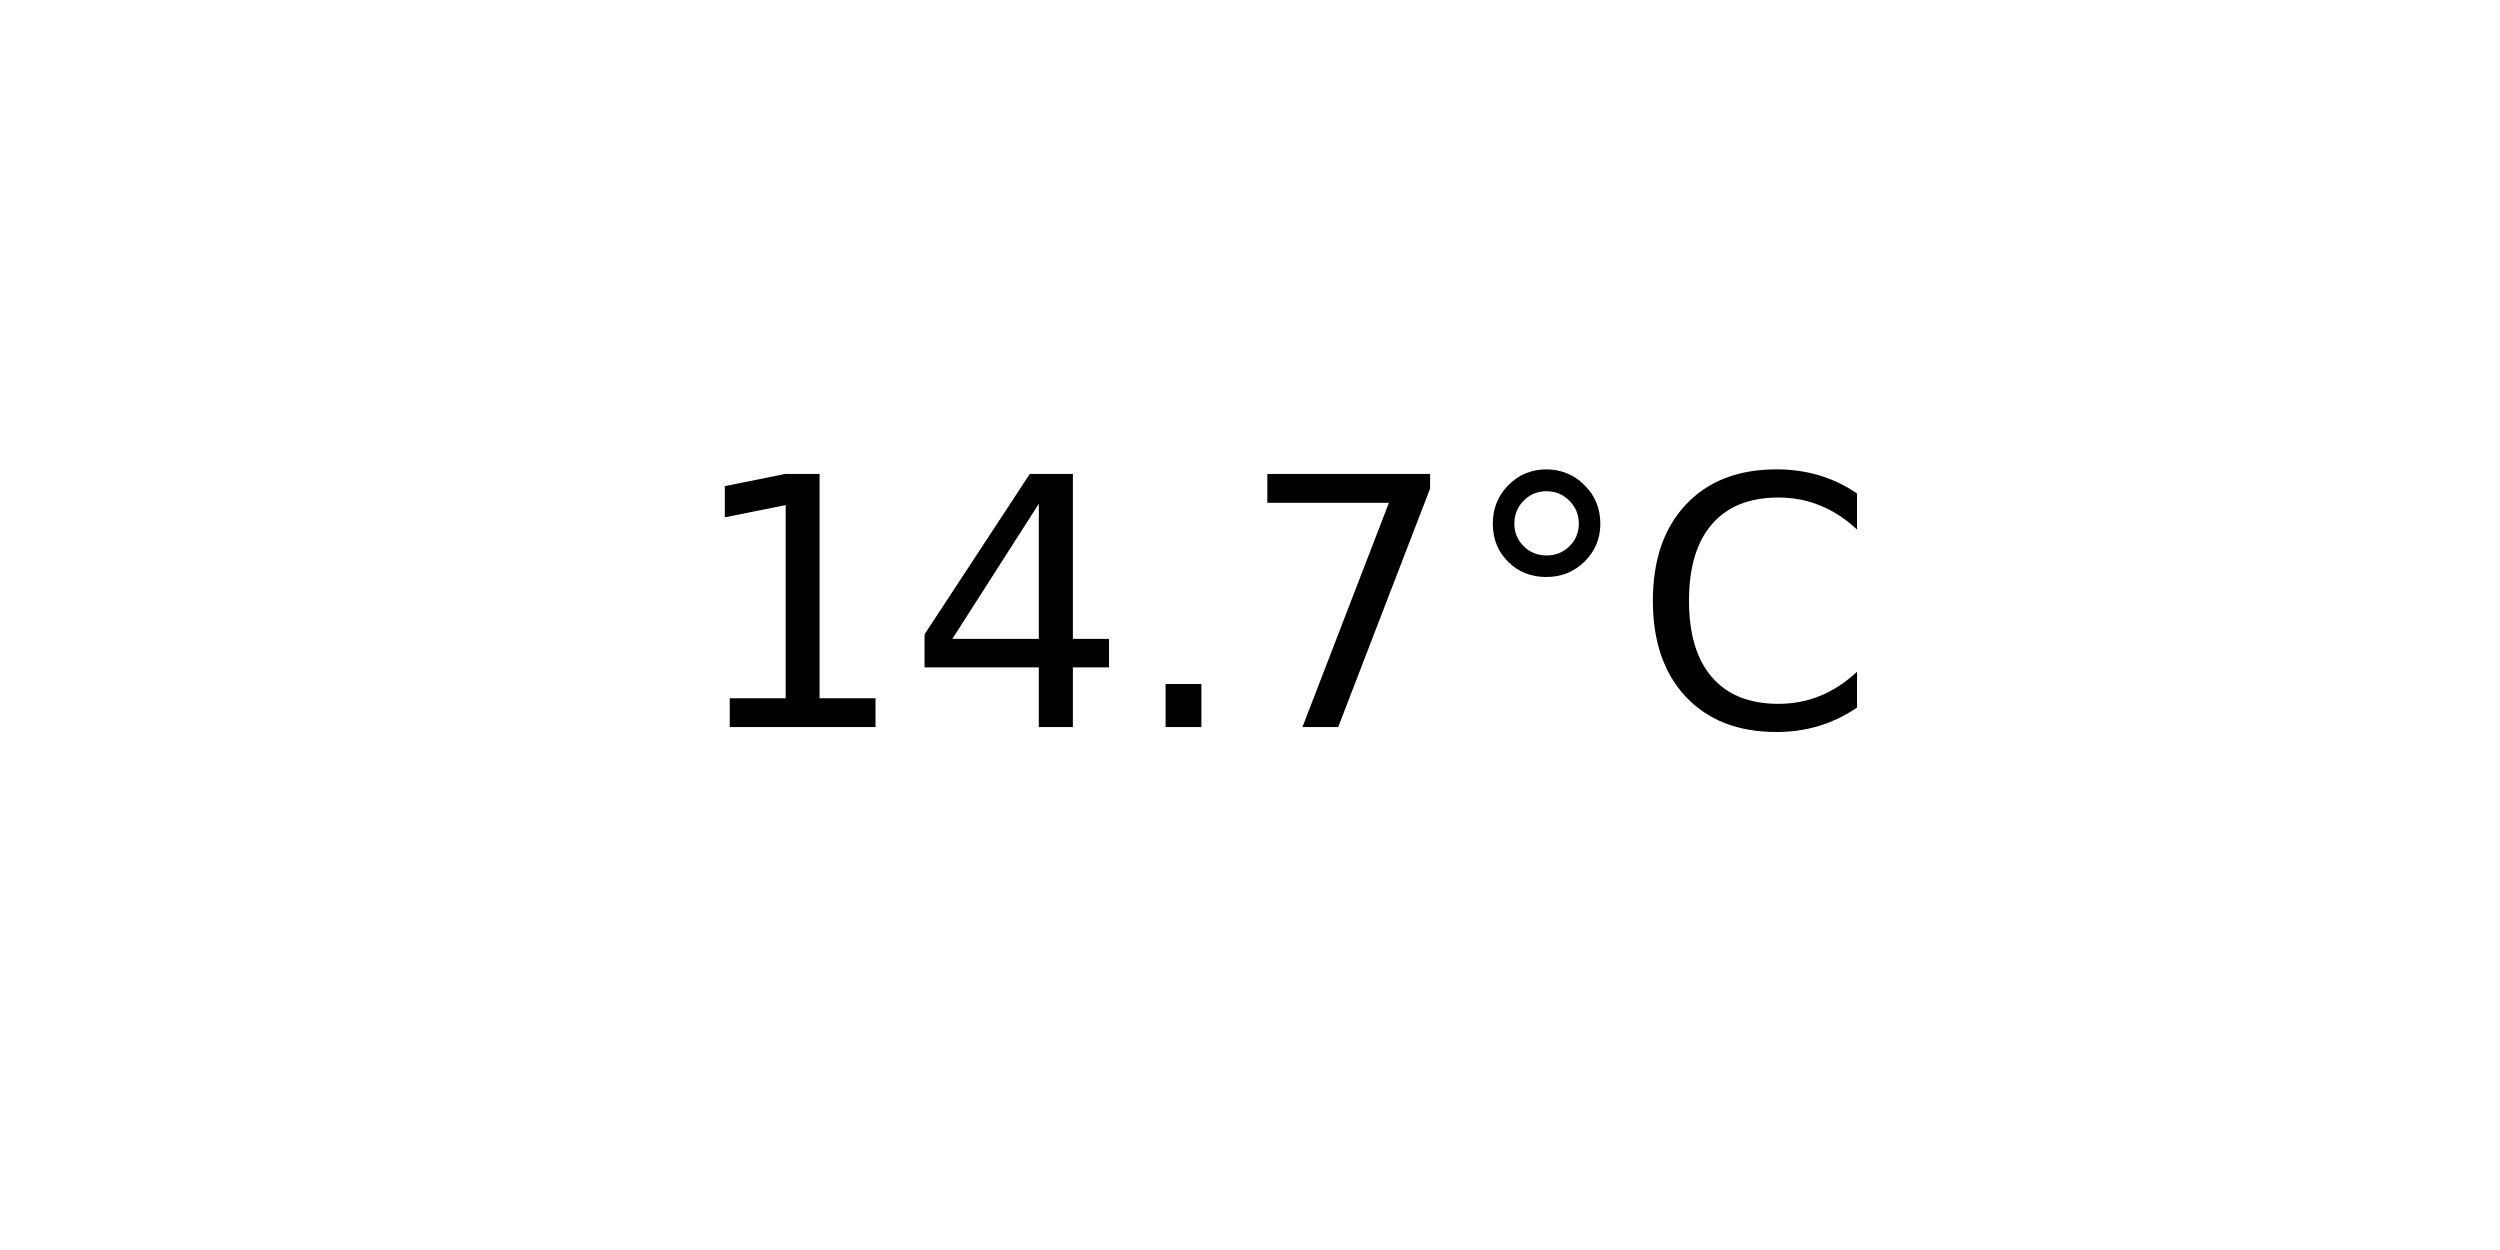
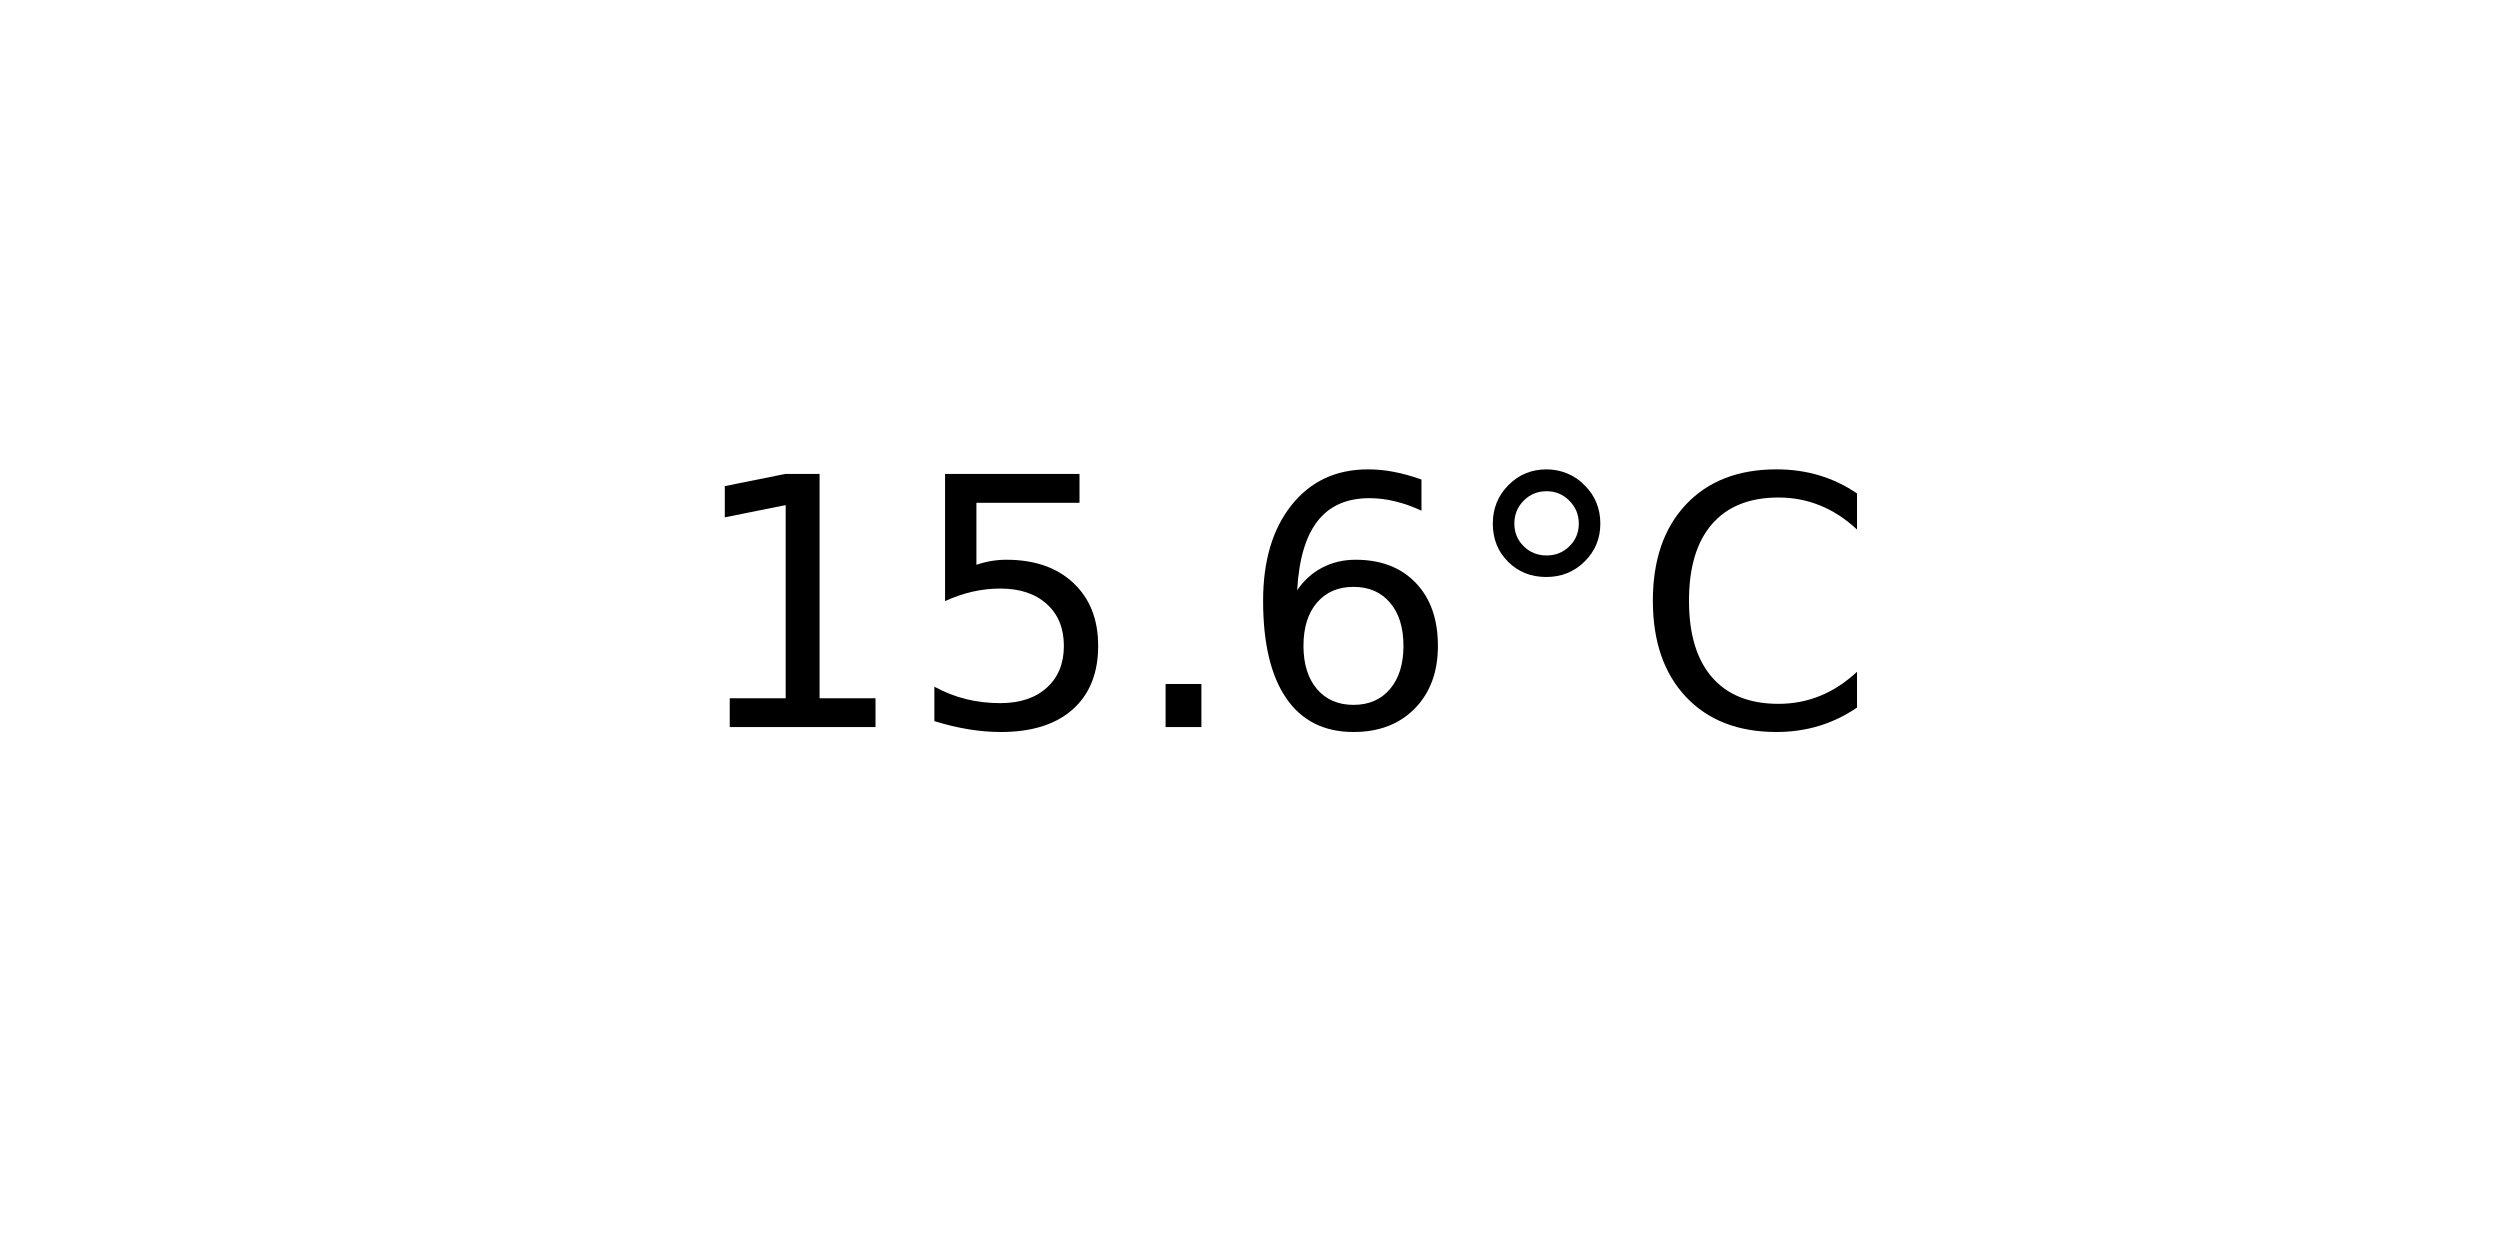
<svg xmlns="http://www.w3.org/2000/svg" xmlns:xlink="http://www.w3.org/1999/xlink" width="72pt" height="36pt" viewBox="0 0 72 36" version="1.1">
  <defs>
    <style type="text/css">*{stroke-linejoin: round; stroke-linecap: butt}</style>
  </defs>
  <g id="figure_1">
    <g id="axes_1">
      <g id="text_1">
        <g transform="translate(19.77578 20.93937) scale(0.1 -0.1)">
          <defs>
            <path id="DejaVuSans-31" d="M 794 531  L 1825 531  L 1825 4091  L 703 3866  L 703 4441  L 1819 4666  L 2450 4666  L 2450 531  L 3481 531  L 3481 0  L 794 0  L 794 531  z " transform="scale(0.015625)" />
-             <path id="DejaVuSans-34" d="M 2419 4116  L 825 1625  L 2419 1625  L 2419 4116  z M 2253 4666  L 3047 4666  L 3047 1625  L 3713 1625  L 3713 1100  L 3047 1100  L 3047 0  L 2419 0  L 2419 1100  L 313 1100  L 313 1709  L 2253 4666  z " transform="scale(0.015625)" />
+             <path id="DejaVuSans-35" d="M 691 4666  L 3169 4666  L 3169 4134  L 1269 4134  L 1269 2991  Q 1406 3038 1543 3061  Q 1681 3084 1819 3084  Q 2600 3084 3056 2656  Q 3513 2228 3513 1497  Q 3513 744 3044 326  Q 2575 -91 1722 -91  Q 1428 -91 1123 -41  Q 819 9 494 109  L 494 744  Q 775 591 1075 516  Q 1375 441 1709 441  Q 2250 441 2565 725  Q 2881 1009 2881 1497  Q 2881 1984 2565 2268  Q 2250 2553 1709 2553  Q 1456 2553 1204 2497  Q 953 2441 691 2322  L 691 4666  z " transform="scale(0.015625)" />
            <path id="DejaVuSans-2e" d="M 684 794  L 1344 794  L 1344 0  L 684 0  L 684 794  z " transform="scale(0.015625)" />
-             <path id="DejaVuSans-37" d="M 525 4666  L 3525 4666  L 3525 4397  L 1831 0  L 1172 0  L 2766 4134  L 525 4134  L 525 4666  z " transform="scale(0.015625)" />
+             <path id="DejaVuSans-36" d="M 2113 2584  Q 1688 2584 1439 2293  Q 1191 2003 1191 1497  Q 1191 994 1439 701  Q 1688 409 2113 409  Q 2538 409 2786 701  Q 3034 994 3034 1497  Q 3034 2003 2786 2293  Q 2538 2584 2113 2584  z M 3366 4563  L 3366 3988  Q 3128 4100 2886 4159  Q 2644 4219 2406 4219  Q 1781 4219 1451 3797  Q 1122 3375 1075 2522  Q 1259 2794 1537 2939  Q 1816 3084 2150 3084  Q 2853 3084 3261 2657  Q 3669 2231 3669 1497  Q 3669 778 3244 343  Q 2819 -91 2113 -91  Q 1303 -91 875 529  Q 447 1150 447 2328  Q 447 3434 972 4092  Q 1497 4750 2381 4750  Q 2619 4750 2861 4703  Q 3103 4656 3366 4563  z " transform="scale(0.015625)" />
            <path id="DejaVuSans-b0" d="M 1600 4347  Q 1350 4347 1178 4173  Q 1006 4000 1006 3750  Q 1006 3503 1178 3333  Q 1350 3163 1600 3163  Q 1850 3163 2022 3333  Q 2194 3503 2194 3750  Q 2194 3997 2020 4172  Q 1847 4347 1600 4347  z M 1600 4750  Q 1800 4750 1984 4673  Q 2169 4597 2303 4453  Q 2447 4313 2519 4134  Q 2591 3956 2591 3750  Q 2591 3338 2302 3052  Q 2013 2766 1594 2766  Q 1172 2766 890 3047  Q 609 3328 609 3750  Q 609 4169 896 4459  Q 1184 4750 1600 4750  z " transform="scale(0.015625)" />
            <path id="DejaVuSans-43" d="M 4122 4306  L 4122 3641  Q 3803 3938 3442 4084  Q 3081 4231 2675 4231  Q 1875 4231 1450 3742  Q 1025 3253 1025 2328  Q 1025 1406 1450 917  Q 1875 428 2675 428  Q 3081 428 3442 575  Q 3803 722 4122 1019  L 4122 359  Q 3791 134 3420 21  Q 3050 -91 2638 -91  Q 1578 -91 968 557  Q 359 1206 359 2328  Q 359 3453 968 4101  Q 1578 4750 2638 4750  Q 3056 4750 3426 4639  Q 3797 4528 4122 4306  z " transform="scale(0.015625)" />
          </defs>
          <use xlink:href="#DejaVuSans-31" />
-           <use xlink:href="#DejaVuSans-34" x="63.623" />
+           <use xlink:href="#DejaVuSans-35" x="63.623" />
          <use xlink:href="#DejaVuSans-2e" x="127.246" />
-           <use xlink:href="#DejaVuSans-37" x="159.033" />
+           <use xlink:href="#DejaVuSans-36" x="159.033" />
          <use xlink:href="#DejaVuSans-b0" x="222.656" />
          <use xlink:href="#DejaVuSans-43" x="272.656" />
        </g>
      </g>
    </g>
  </g>
</svg>
